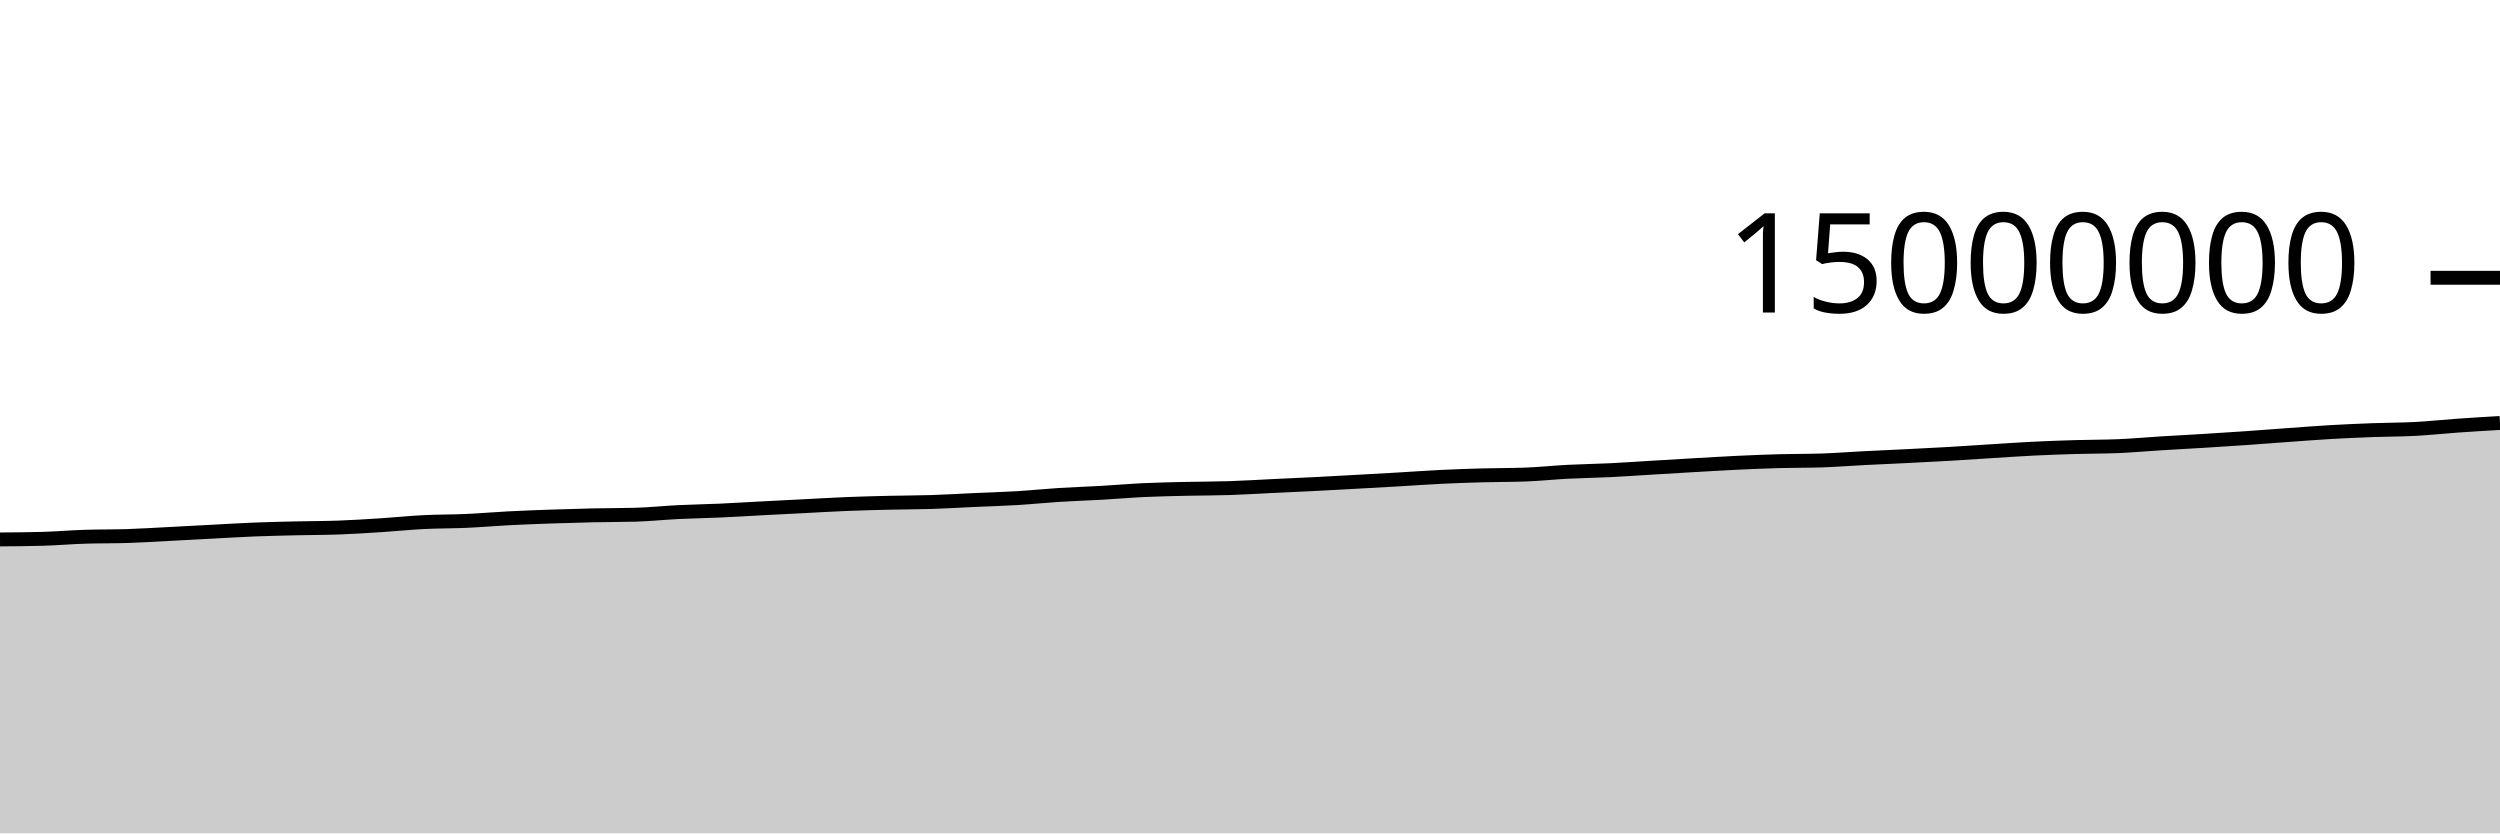
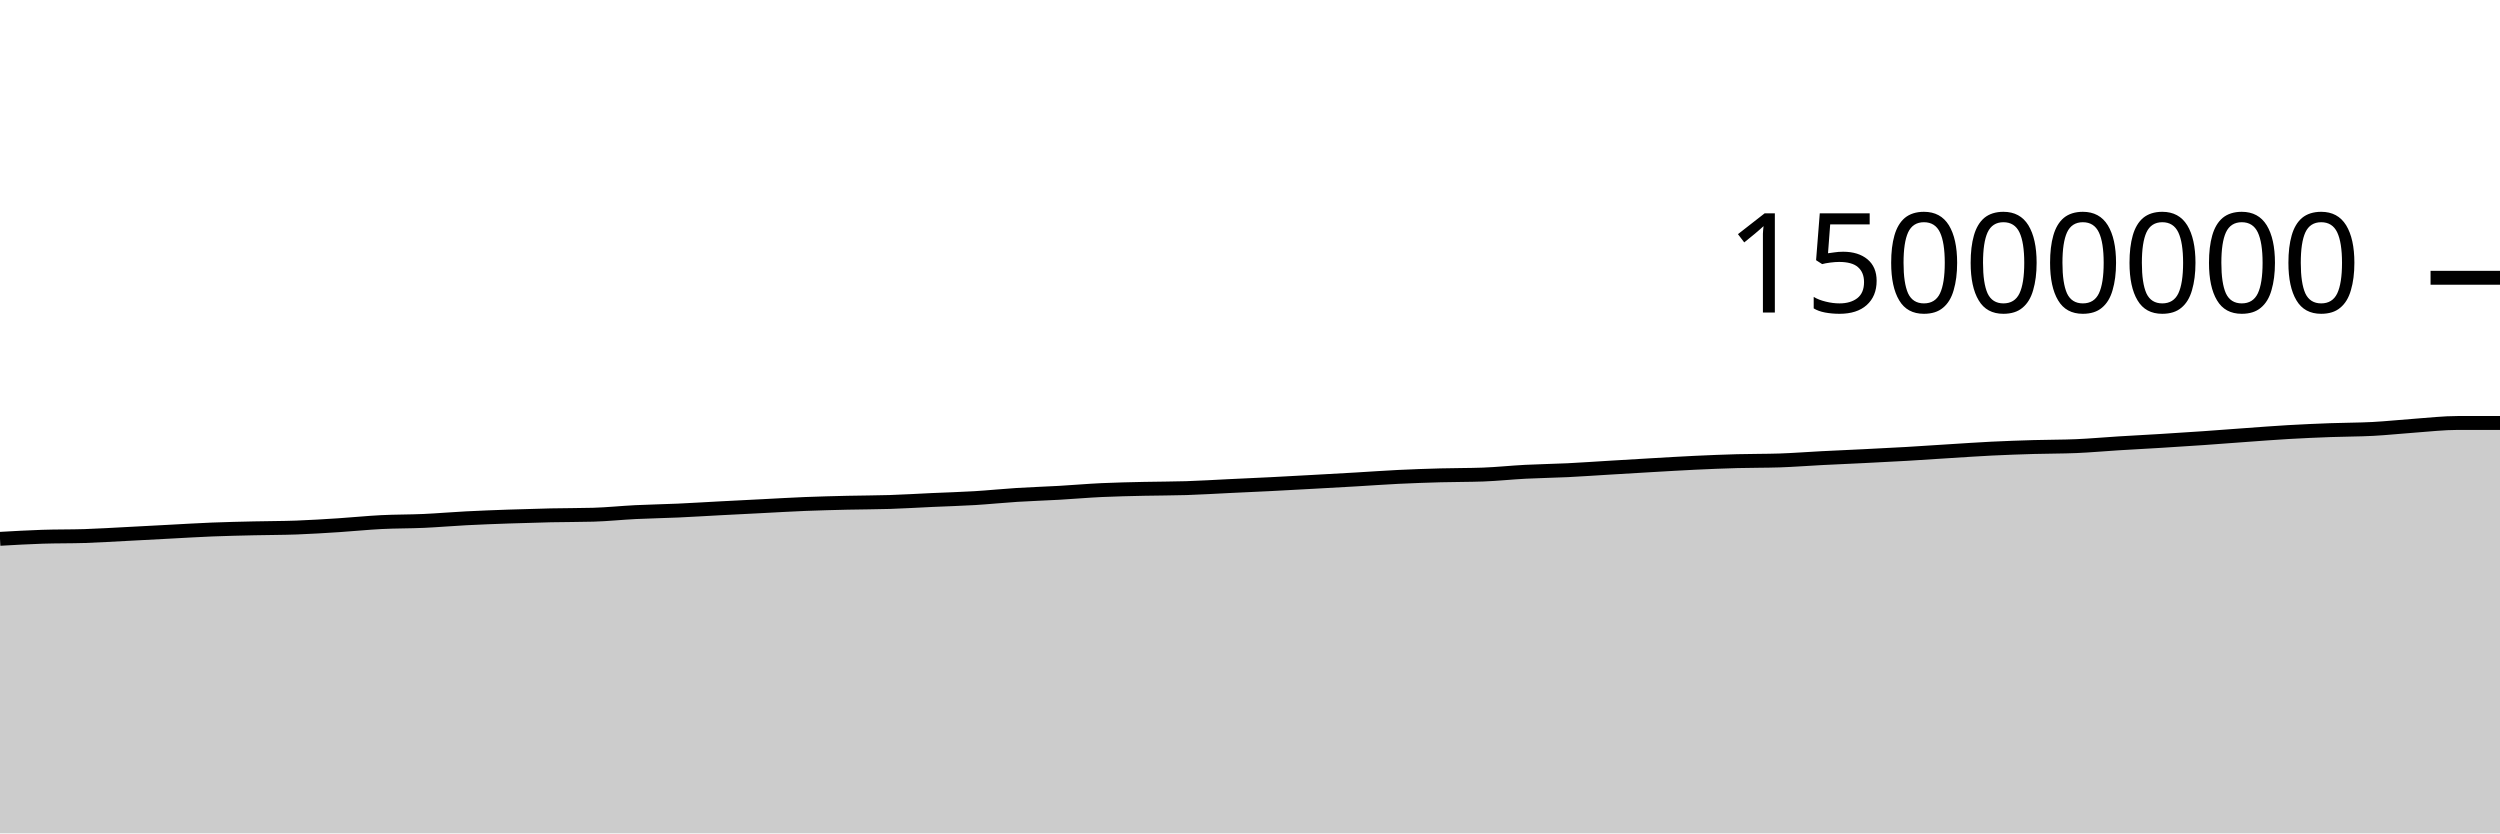
<svg xmlns="http://www.w3.org/2000/svg" viewBox="0 0 180 60">
  <g transform="translate(0,20)">
-     <path class="area" fill="rgba(0, 0, 0, 0.2)" d="M0,18.839C1.017,18.832,2.034,18.825,3.051,18.796C4.068,18.767,5.085,18.679,6.102,18.646C7.119,18.612,8.136,18.628,9.153,18.595C10.169,18.561,11.186,18.497,12.203,18.445C13.22,18.393,14.237,18.336,15.254,18.283C16.271,18.23,17.288,18.165,18.305,18.125C19.322,18.084,20.339,18.064,21.356,18.04C22.373,18.016,23.39,18.02,24.407,17.982C25.424,17.945,26.441,17.879,27.458,17.814C28.475,17.749,29.492,17.642,30.508,17.591C31.525,17.54,32.542,17.551,33.559,17.506C34.576,17.46,35.593,17.37,36.61,17.318C37.627,17.265,38.644,17.228,39.661,17.192C40.678,17.157,41.695,17.126,42.712,17.104C43.729,17.081,44.746,17.089,45.763,17.06C46.78,17.031,47.797,16.922,48.814,16.872C49.831,16.822,50.847,16.807,51.864,16.761C52.881,16.715,53.898,16.65,54.915,16.597C55.932,16.543,56.949,16.492,57.966,16.441C58.983,16.389,60,16.328,61.017,16.287C62.034,16.247,63.051,16.221,64.068,16.197C65.085,16.173,66.102,16.176,67.119,16.143C68.136,16.111,69.153,16.046,70.169,16C71.186,15.954,72.203,15.927,73.22,15.866C74.237,15.805,75.254,15.698,76.271,15.634C77.288,15.57,78.305,15.54,79.322,15.482C80.339,15.424,81.356,15.333,82.373,15.286C83.39,15.238,84.407,15.22,85.424,15.196C86.441,15.173,87.458,15.178,88.475,15.145C89.492,15.112,90.508,15.049,91.525,15C92.542,14.952,93.559,14.907,94.576,14.856C95.593,14.804,96.61,14.747,97.627,14.691C98.644,14.635,99.661,14.579,100.678,14.52C101.695,14.461,102.712,14.385,103.729,14.336C104.746,14.286,105.763,14.252,106.78,14.224C107.797,14.196,108.814,14.205,109.831,14.168C110.847,14.131,111.864,14.02,112.881,13.968C113.898,13.915,114.915,13.903,115.932,13.854C116.949,13.804,117.966,13.73,118.983,13.67C120,13.609,121.017,13.547,122.034,13.489C123.051,13.431,124.068,13.368,125.085,13.32C126.102,13.272,127.119,13.23,128.136,13.202C129.153,13.174,130.169,13.186,131.186,13.152C132.203,13.118,133.22,13.037,134.237,12.985C135.254,12.933,136.271,12.891,137.288,12.84C138.305,12.789,139.322,12.739,140.339,12.68C141.356,12.621,142.373,12.549,143.39,12.486C144.407,12.423,145.424,12.351,146.441,12.301C147.458,12.251,148.475,12.216,149.492,12.186C150.508,12.156,151.525,12.164,152.542,12.121C153.559,12.077,154.576,11.984,155.593,11.921C156.61,11.858,157.627,11.806,158.644,11.744C159.661,11.682,160.678,11.616,161.695,11.546C162.712,11.476,163.729,11.395,164.746,11.322C165.763,11.249,166.78,11.168,167.797,11.11C168.814,11.051,169.831,11.006,170.847,10.969C171.864,10.931,172.881,10.937,173.898,10.883C174.915,10.829,175.932,10.717,176.949,10.646C177.966,10.574,178.983,10.514,180,10.454L180,40C178.983,40,177.966,40,176.949,40C175.932,40,174.915,40,173.898,40C172.881,40,171.864,40,170.847,40C169.831,40,168.814,40,167.797,40C166.78,40,165.763,40,164.746,40C163.729,40,162.712,40,161.695,40C160.678,40,159.661,40,158.644,40C157.627,40,156.61,40,155.593,40C154.576,40,153.559,40,152.542,40C151.525,40,150.508,40,149.492,40C148.475,40,147.458,40,146.441,40C145.424,40,144.407,40,143.39,40C142.373,40,141.356,40,140.339,40C139.322,40,138.305,40,137.288,40C136.271,40,135.254,40,134.237,40C133.22,40,132.203,40,131.186,40C130.169,40,129.153,40,128.136,40C127.119,40,126.102,40,125.085,40C124.068,40,123.051,40,122.034,40C121.017,40,120,40,118.983,40C117.966,40,116.949,40,115.932,40C114.915,40,113.898,40,112.881,40C111.864,40,110.847,40,109.831,40C108.814,40,107.797,40,106.78,40C105.763,40,104.746,40,103.729,40C102.712,40,101.695,40,100.678,40C99.661,40,98.644,40,97.627,40C96.61,40,95.593,40,94.576,40C93.559,40,92.542,40,91.525,40C90.508,40,89.492,40,88.475,40C87.458,40,86.441,40,85.424,40C84.407,40,83.39,40,82.373,40C81.356,40,80.339,40,79.322,40C78.305,40,77.288,40,76.271,40C75.254,40,74.237,40,73.22,40C72.203,40,71.186,40,70.169,40C69.153,40,68.136,40,67.119,40C66.102,40,65.085,40,64.068,40C63.051,40,62.034,40,61.017,40C60,40,58.983,40,57.966,40C56.949,40,55.932,40,54.915,40C53.898,40,52.881,40,51.864,40C50.847,40,49.831,40,48.814,40C47.797,40,46.78,40,45.763,40C44.746,40,43.729,40,42.712,40C41.695,40,40.678,40,39.661,40C38.644,40,37.627,40,36.61,40C35.593,40,34.576,40,33.559,40C32.542,40,31.525,40,30.508,40C29.492,40,28.475,40,27.458,40C26.441,40,25.424,40,24.407,40C23.39,40,22.373,40,21.356,40C20.339,40,19.322,40,18.305,40C17.288,40,16.271,40,15.254,40C14.237,40,13.22,40,12.203,40C11.186,40,10.169,40,9.153,40C8.136,40,7.119,40,6.102,40C5.085,40,4.068,40,3.051,40C2.034,40,1.017,40,0,40Z" />
-     <path class="line" stroke="black" fill="none" d="M0,18.839C1.017,18.832,2.034,18.825,3.051,18.796C4.068,18.767,5.085,18.679,6.102,18.646C7.119,18.612,8.136,18.628,9.153,18.595C10.169,18.561,11.186,18.497,12.203,18.445C13.22,18.393,14.237,18.336,15.254,18.283C16.271,18.23,17.288,18.165,18.305,18.125C19.322,18.084,20.339,18.064,21.356,18.04C22.373,18.016,23.39,18.02,24.407,17.982C25.424,17.945,26.441,17.879,27.458,17.814C28.475,17.749,29.492,17.642,30.508,17.591C31.525,17.54,32.542,17.551,33.559,17.506C34.576,17.46,35.593,17.37,36.61,17.318C37.627,17.265,38.644,17.228,39.661,17.192C40.678,17.157,41.695,17.126,42.712,17.104C43.729,17.081,44.746,17.089,45.763,17.06C46.78,17.031,47.797,16.922,48.814,16.872C49.831,16.822,50.847,16.807,51.864,16.761C52.881,16.715,53.898,16.65,54.915,16.597C55.932,16.543,56.949,16.492,57.966,16.441C58.983,16.389,60,16.328,61.017,16.287C62.034,16.247,63.051,16.221,64.068,16.197C65.085,16.173,66.102,16.176,67.119,16.143C68.136,16.111,69.153,16.046,70.169,16C71.186,15.954,72.203,15.927,73.22,15.866C74.237,15.805,75.254,15.698,76.271,15.634C77.288,15.57,78.305,15.54,79.322,15.482C80.339,15.424,81.356,15.333,82.373,15.286C83.39,15.238,84.407,15.22,85.424,15.196C86.441,15.173,87.458,15.178,88.475,15.145C89.492,15.112,90.508,15.049,91.525,15C92.542,14.952,93.559,14.907,94.576,14.856C95.593,14.804,96.61,14.747,97.627,14.691C98.644,14.635,99.661,14.579,100.678,14.52C101.695,14.461,102.712,14.385,103.729,14.336C104.746,14.286,105.763,14.252,106.78,14.224C107.797,14.196,108.814,14.205,109.831,14.168C110.847,14.131,111.864,14.02,112.881,13.968C113.898,13.915,114.915,13.903,115.932,13.854C116.949,13.804,117.966,13.73,118.983,13.67C120,13.609,121.017,13.547,122.034,13.489C123.051,13.431,124.068,13.368,125.085,13.32C126.102,13.272,127.119,13.23,128.136,13.202C129.153,13.174,130.169,13.186,131.186,13.152C132.203,13.118,133.22,13.037,134.237,12.985C135.254,12.933,136.271,12.891,137.288,12.84C138.305,12.789,139.322,12.739,140.339,12.68C141.356,12.621,142.373,12.549,143.39,12.486C144.407,12.423,145.424,12.351,146.441,12.301C147.458,12.251,148.475,12.216,149.492,12.186C150.508,12.156,151.525,12.164,152.542,12.121C153.559,12.077,154.576,11.984,155.593,11.921C156.61,11.858,157.627,11.806,158.644,11.744C159.661,11.682,160.678,11.616,161.695,11.546C162.712,11.476,163.729,11.395,164.746,11.322C165.763,11.249,166.78,11.168,167.797,11.11C168.814,11.051,169.831,11.006,170.847,10.969C171.864,10.931,172.881,10.937,173.898,10.883C174.915,10.829,175.932,10.717,176.949,10.646C177.966,10.574,178.983,10.514,180,10.454" />
+     <path class="area" fill="rgba(0, 0, 0, 0.2)" d="M0,18.796C1.017,18.738,2.034,18.679,3.051,18.646C4.068,18.612,5.085,18.628,6.102,18.595C7.119,18.561,8.136,18.497,9.153,18.445C10.169,18.393,11.186,18.336,12.203,18.283C13.22,18.23,14.237,18.165,15.254,18.125C16.271,18.084,17.288,18.064,18.305,18.04C19.322,18.016,20.339,18.02,21.356,17.982C22.373,17.945,23.39,17.879,24.407,17.814C25.424,17.749,26.441,17.642,27.458,17.591C28.475,17.54,29.492,17.551,30.508,17.506C31.525,17.46,32.542,17.37,33.559,17.318C34.576,17.265,35.593,17.228,36.61,17.192C37.627,17.157,38.644,17.126,39.661,17.104C40.678,17.081,41.695,17.089,42.712,17.06C43.729,17.031,44.746,16.922,45.763,16.872C46.78,16.822,47.797,16.807,48.814,16.761C49.831,16.715,50.847,16.65,51.864,16.597C52.881,16.543,53.898,16.492,54.915,16.441C55.932,16.389,56.949,16.328,57.966,16.287C58.983,16.247,60,16.221,61.017,16.197C62.034,16.173,63.051,16.176,64.068,16.143C65.085,16.111,66.102,16.046,67.119,16C68.136,15.954,69.153,15.927,70.169,15.866C71.186,15.805,72.203,15.698,73.22,15.634C74.237,15.57,75.254,15.54,76.271,15.482C77.288,15.424,78.305,15.333,79.322,15.286C80.339,15.238,81.356,15.22,82.373,15.196C83.39,15.173,84.407,15.178,85.424,15.145C86.441,15.112,87.458,15.049,88.475,15C89.492,14.952,90.508,14.907,91.525,14.856C92.542,14.804,93.559,14.747,94.576,14.691C95.593,14.635,96.61,14.579,97.627,14.52C98.644,14.461,99.661,14.385,100.678,14.336C101.695,14.286,102.712,14.252,103.729,14.224C104.746,14.196,105.763,14.205,106.78,14.168C107.797,14.131,108.814,14.02,109.831,13.968C110.847,13.915,111.864,13.903,112.881,13.854C113.898,13.804,114.915,13.73,115.932,13.67C116.949,13.609,117.966,13.547,118.983,13.489C120,13.431,121.017,13.368,122.034,13.32C123.051,13.272,124.068,13.23,125.085,13.202C126.102,13.174,127.119,13.186,128.136,13.152C129.153,13.118,130.169,13.037,131.186,12.985C132.203,12.933,133.22,12.891,134.237,12.84C135.254,12.789,136.271,12.739,137.288,12.68C138.305,12.621,139.322,12.549,140.339,12.486C141.356,12.423,142.373,12.351,143.39,12.301C144.407,12.251,145.424,12.216,146.441,12.186C147.458,12.156,148.475,12.164,149.492,12.121C150.508,12.077,151.525,11.984,152.542,11.921C153.559,11.858,154.576,11.806,155.593,11.744C156.61,11.682,157.627,11.616,158.644,11.546C159.661,11.476,160.678,11.395,161.695,11.322C162.712,11.249,163.729,11.168,164.746,11.11C165.763,11.051,166.78,11.006,167.797,10.969C168.814,10.931,169.831,10.937,170.847,10.883C171.864,10.829,172.881,10.717,173.898,10.646C174.915,10.574,175.932,10.454,176.949,10.454C177.966,10.454,178.983,10.454,180,10.454L180,40C178.983,40,177.966,40,176.949,40C175.932,40,174.915,40,173.898,40C172.881,40,171.864,40,170.847,40C169.831,40,168.814,40,167.797,40C166.78,40,165.763,40,164.746,40C163.729,40,162.712,40,161.695,40C160.678,40,159.661,40,158.644,40C157.627,40,156.61,40,155.593,40C154.576,40,153.559,40,152.542,40C151.525,40,150.508,40,149.492,40C148.475,40,147.458,40,146.441,40C145.424,40,144.407,40,143.39,40C142.373,40,141.356,40,140.339,40C139.322,40,138.305,40,137.288,40C136.271,40,135.254,40,134.237,40C133.22,40,132.203,40,131.186,40C130.169,40,129.153,40,128.136,40C127.119,40,126.102,40,125.085,40C124.068,40,123.051,40,122.034,40C121.017,40,120,40,118.983,40C117.966,40,116.949,40,115.932,40C114.915,40,113.898,40,112.881,40C111.864,40,110.847,40,109.831,40C108.814,40,107.797,40,106.78,40C105.763,40,104.746,40,103.729,40C102.712,40,101.695,40,100.678,40C99.661,40,98.644,40,97.627,40C96.61,40,95.593,40,94.576,40C93.559,40,92.542,40,91.525,40C90.508,40,89.492,40,88.475,40C87.458,40,86.441,40,85.424,40C84.407,40,83.39,40,82.373,40C81.356,40,80.339,40,79.322,40C78.305,40,77.288,40,76.271,40C75.254,40,74.237,40,73.22,40C72.203,40,71.186,40,70.169,40C69.153,40,68.136,40,67.119,40C66.102,40,65.085,40,64.068,40C63.051,40,62.034,40,61.017,40C60,40,58.983,40,57.966,40C56.949,40,55.932,40,54.915,40C53.898,40,52.881,40,51.864,40C50.847,40,49.831,40,48.814,40C47.797,40,46.78,40,45.763,40C44.746,40,43.729,40,42.712,40C41.695,40,40.678,40,39.661,40C38.644,40,37.627,40,36.61,40C35.593,40,34.576,40,33.559,40C32.542,40,31.525,40,30.508,40C29.492,40,28.475,40,27.458,40C26.441,40,25.424,40,24.407,40C23.39,40,22.373,40,21.356,40C20.339,40,19.322,40,18.305,40C17.288,40,16.271,40,15.254,40C14.237,40,13.22,40,12.203,40C11.186,40,10.169,40,9.153,40C8.136,40,7.119,40,6.102,40C5.085,40,4.068,40,3.051,40C2.034,40,1.017,40,0,40Z" />
+     <path class="line" stroke="black" fill="none" d="M0,18.796C1.017,18.738,2.034,18.679,3.051,18.646C4.068,18.612,5.085,18.628,6.102,18.595C7.119,18.561,8.136,18.497,9.153,18.445C10.169,18.393,11.186,18.336,12.203,18.283C13.22,18.23,14.237,18.165,15.254,18.125C16.271,18.084,17.288,18.064,18.305,18.04C19.322,18.016,20.339,18.02,21.356,17.982C22.373,17.945,23.39,17.879,24.407,17.814C25.424,17.749,26.441,17.642,27.458,17.591C28.475,17.54,29.492,17.551,30.508,17.506C31.525,17.46,32.542,17.37,33.559,17.318C34.576,17.265,35.593,17.228,36.61,17.192C37.627,17.157,38.644,17.126,39.661,17.104C40.678,17.081,41.695,17.089,42.712,17.06C43.729,17.031,44.746,16.922,45.763,16.872C46.78,16.822,47.797,16.807,48.814,16.761C49.831,16.715,50.847,16.65,51.864,16.597C52.881,16.543,53.898,16.492,54.915,16.441C55.932,16.389,56.949,16.328,57.966,16.287C58.983,16.247,60,16.221,61.017,16.197C62.034,16.173,63.051,16.176,64.068,16.143C65.085,16.111,66.102,16.046,67.119,16C68.136,15.954,69.153,15.927,70.169,15.866C71.186,15.805,72.203,15.698,73.22,15.634C74.237,15.57,75.254,15.54,76.271,15.482C77.288,15.424,78.305,15.333,79.322,15.286C80.339,15.238,81.356,15.22,82.373,15.196C83.39,15.173,84.407,15.178,85.424,15.145C86.441,15.112,87.458,15.049,88.475,15C89.492,14.952,90.508,14.907,91.525,14.856C92.542,14.804,93.559,14.747,94.576,14.691C95.593,14.635,96.61,14.579,97.627,14.52C98.644,14.461,99.661,14.385,100.678,14.336C101.695,14.286,102.712,14.252,103.729,14.224C104.746,14.196,105.763,14.205,106.78,14.168C107.797,14.131,108.814,14.02,109.831,13.968C110.847,13.915,111.864,13.903,112.881,13.854C113.898,13.804,114.915,13.73,115.932,13.67C116.949,13.609,117.966,13.547,118.983,13.489C120,13.431,121.017,13.368,122.034,13.32C123.051,13.272,124.068,13.23,125.085,13.202C126.102,13.174,127.119,13.186,128.136,13.152C129.153,13.118,130.169,13.037,131.186,12.985C132.203,12.933,133.22,12.891,134.237,12.84C135.254,12.789,136.271,12.739,137.288,12.68C138.305,12.621,139.322,12.549,140.339,12.486C141.356,12.423,142.373,12.351,143.39,12.301C144.407,12.251,145.424,12.216,146.441,12.186C147.458,12.156,148.475,12.164,149.492,12.121C150.508,12.077,151.525,11.984,152.542,11.921C153.559,11.858,154.576,11.806,155.593,11.744C156.61,11.682,157.627,11.616,158.644,11.546C159.661,11.476,160.678,11.395,161.695,11.322C162.712,11.249,163.729,11.168,164.746,11.11C165.763,11.051,166.78,11.006,167.797,10.969C168.814,10.931,169.831,10.937,170.847,10.883C171.864,10.829,172.881,10.717,173.898,10.646C174.915,10.574,175.932,10.454,176.949,10.454C177.966,10.454,178.983,10.454,180,10.454" />
    <path class="axis-ceiling" stroke-width="1" stroke="black" fill="none" d="M175,0L180,0" />
    <text class="axis-ceiling-label" font-family="sans-serif" text-anchor="end" font-size="10px" x="170" y="2.5">15000000</text>
  </g>
</svg>
